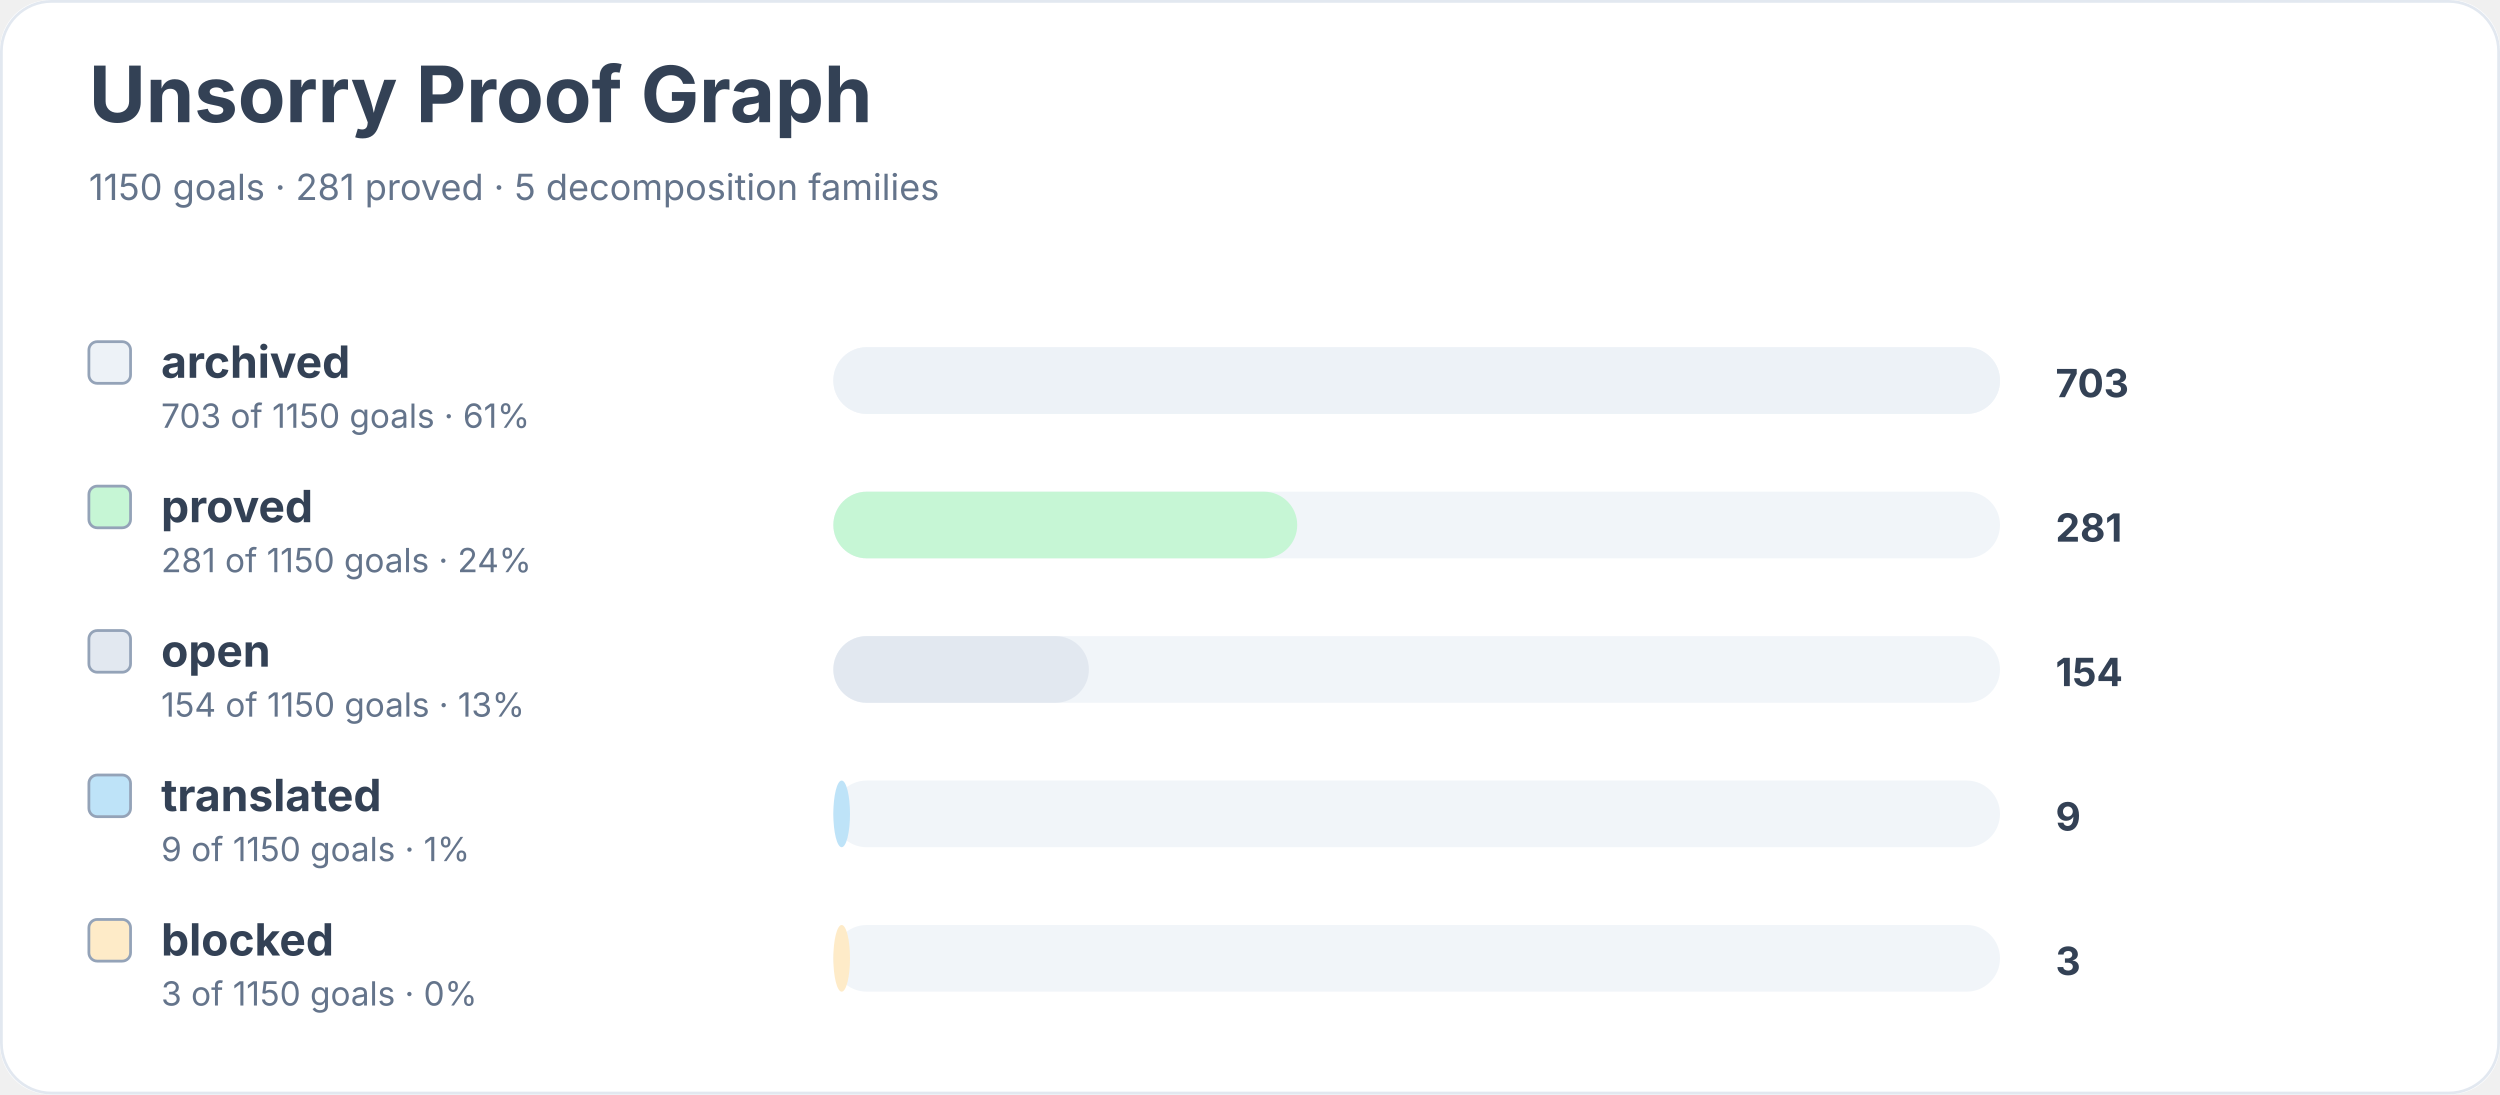
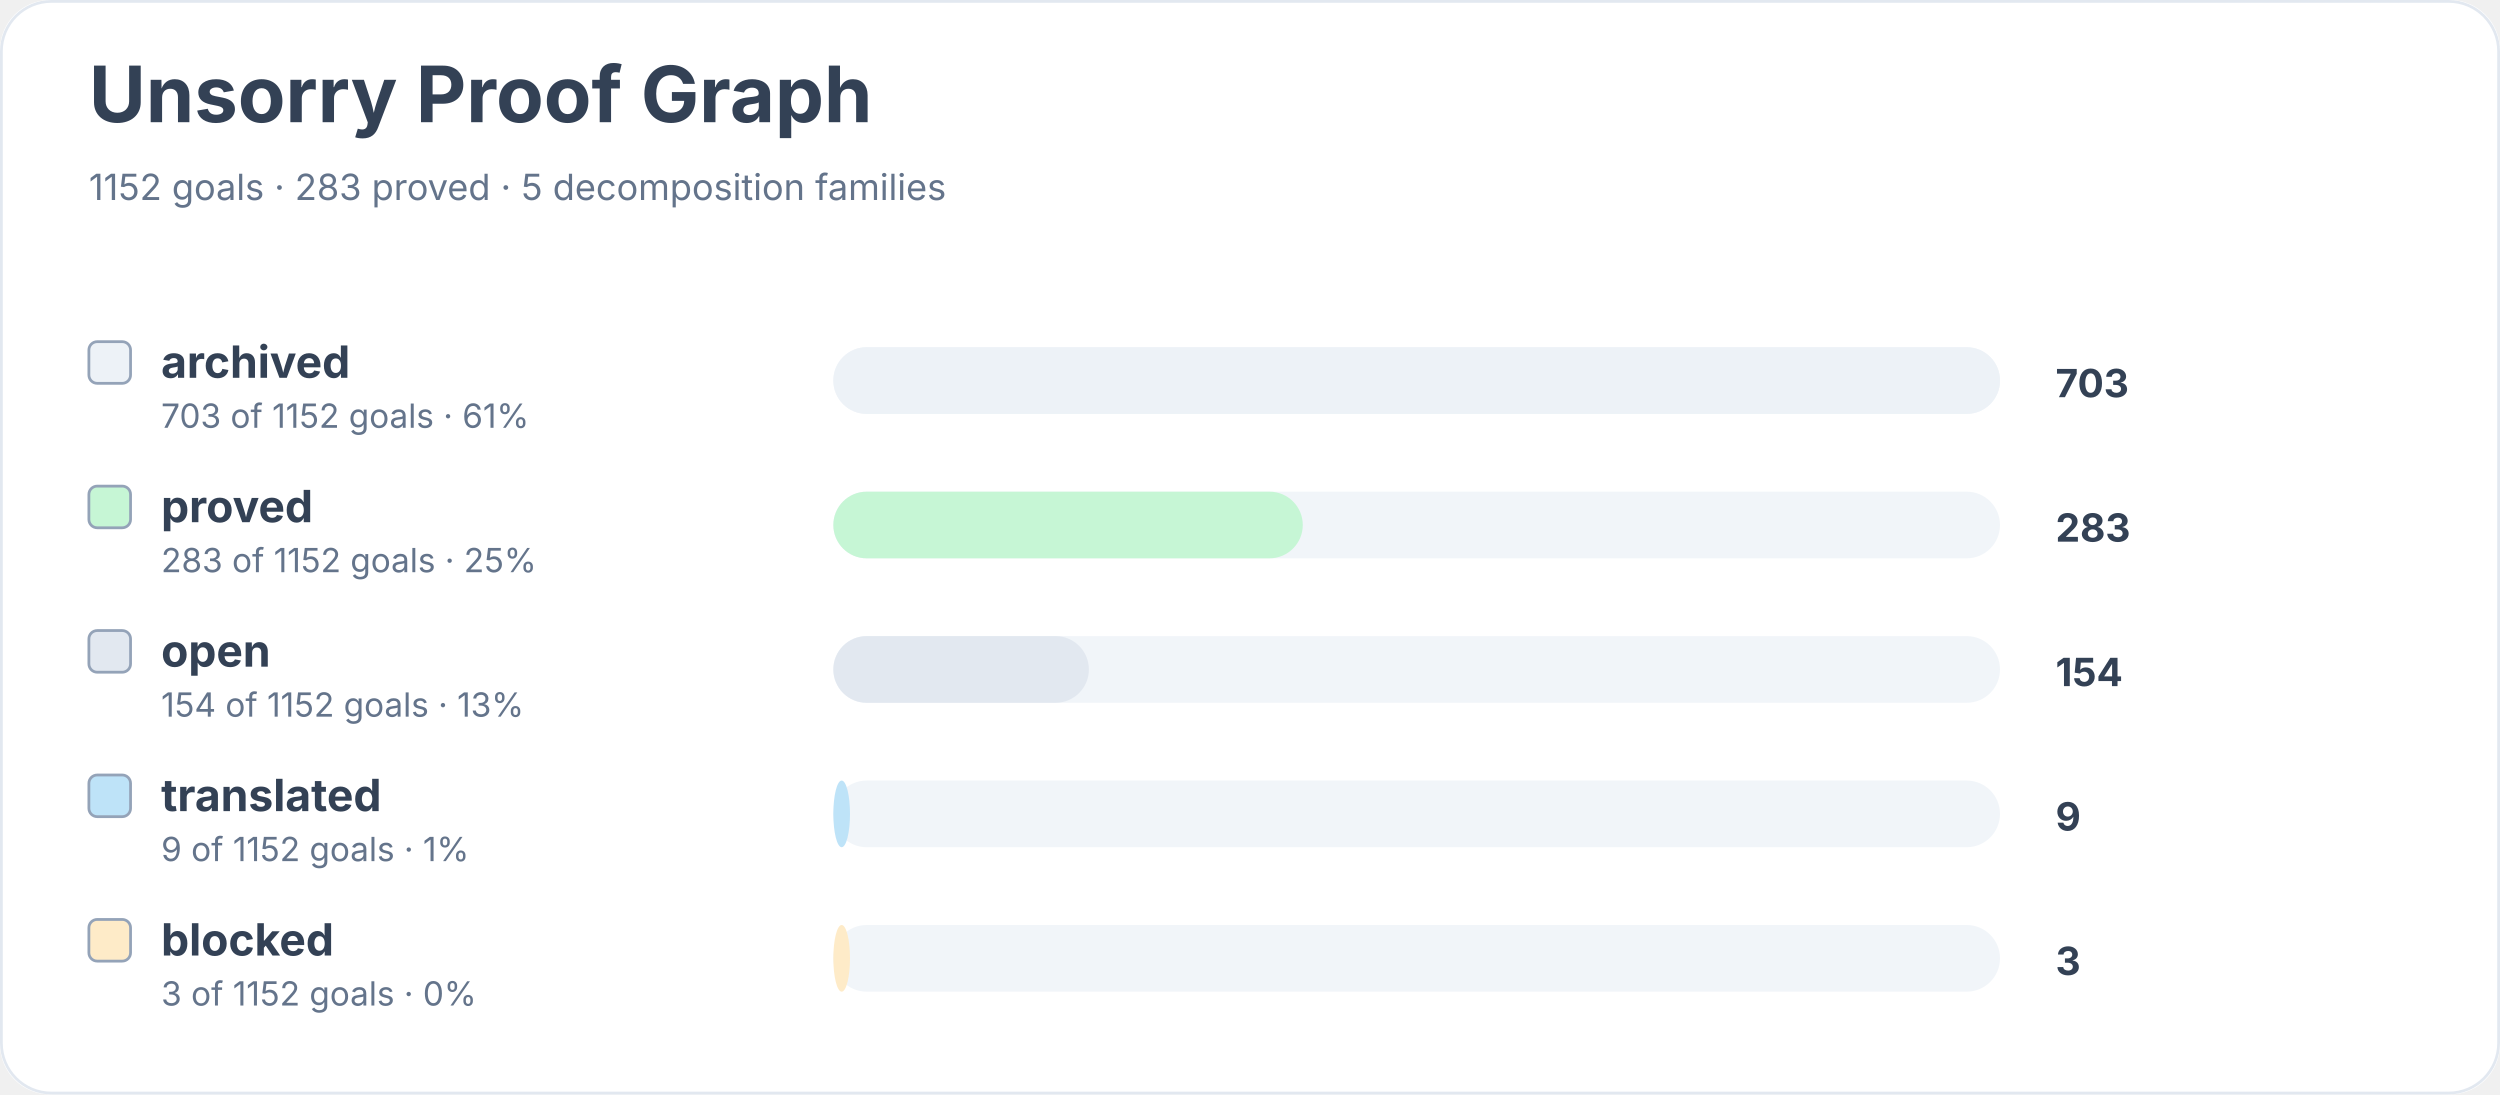
<svg xmlns="http://www.w3.org/2000/svg" width="900" height="394" viewBox="0 0 900 394" role="img" aria-labelledby="title desc">
  <rect width="900" height="100%" rx="18" fill="#ffffff" />
  <rect x="0.5" y="0.5" width="899" height="393" rx="18" fill="none" stroke="#e2e8f0" />
  <text x="32" y="44" font-family="Inter, system-ui, sans-serif" font-size="28" font-weight="700" fill="#334155">Unsorry Proof Graph</text>
-   <text x="32" y="72" font-family="Inter, system-ui, sans-serif" font-size="13" fill="#64748b">1150 goals · 281 proved · 5 decomposition families</text>
+   <text x="32" y="72" font-family="Inter, system-ui, sans-serif" font-size="13" fill="#64748b">1152 goals · 283 proved · 5 decomposition families</text>
  <rect x="32" y="123" width="15" height="15" rx="3" fill="#edf2f7" stroke="#94a3b8" />
  <text x="58" y="136" font-family="Inter, system-ui, sans-serif" font-size="16" font-weight="650" fill="#334155">archived</text>
-   <text x="58" y="154" font-family="Inter, system-ui, sans-serif" font-size="12" fill="#64748b">703 of 1150 goals · 61%</text>
+   <text x="58" y="154" font-family="Inter, system-ui, sans-serif" font-size="12" fill="#64748b">703 of 1152 goals · 61%</text>
  <rect x="300" y="125" width="420" height="24" rx="12" fill="#f1f5f9" />
  <rect x="300" y="125" width="420" height="24" rx="12" fill="#edf2f7" />
  <text x="740" y="143" font-family="Inter, system-ui, sans-serif" font-size="14" font-weight="700" fill="#334155">703</text>
  <rect x="32" y="175" width="15" height="15" rx="3" fill="#c6f6d5" stroke="#94a3b8" />
  <text x="58" y="188" font-family="Inter, system-ui, sans-serif" font-size="16" font-weight="650" fill="#334155">proved</text>
-   <text x="58" y="206" font-family="Inter, system-ui, sans-serif" font-size="12" fill="#64748b">281 of 1150 goals · 24%</text>
+   <text x="58" y="206" font-family="Inter, system-ui, sans-serif" font-size="12" fill="#64748b">283 of 1152 goals · 25%</text>
  <rect x="300" y="177" width="420" height="24" rx="12" fill="#f1f5f9" />
-   <rect x="300" y="177" width="167" height="24" rx="12" fill="#c6f6d5" />
-   <text x="740" y="195" font-family="Inter, system-ui, sans-serif" font-size="14" font-weight="700" fill="#334155">281</text>
+   <rect x="300" y="177" width="169" height="24" rx="12" fill="#c6f6d5" />
+   <text x="740" y="195" font-family="Inter, system-ui, sans-serif" font-size="14" font-weight="700" fill="#334155">283</text>
  <rect x="32" y="227" width="15" height="15" rx="3" fill="#e2e8f0" stroke="#94a3b8" />
  <text x="58" y="240" font-family="Inter, system-ui, sans-serif" font-size="16" font-weight="650" fill="#334155">open</text>
-   <text x="58" y="258" font-family="Inter, system-ui, sans-serif" font-size="12" fill="#64748b">154 of 1150 goals · 13%</text>
+   <text x="58" y="258" font-family="Inter, system-ui, sans-serif" font-size="12" fill="#64748b">154 of 1152 goals · 13%</text>
  <rect x="300" y="229" width="420" height="24" rx="12" fill="#f1f5f9" />
  <rect x="300" y="229" width="92" height="24" rx="12" fill="#e2e8f0" />
  <text x="740" y="247" font-family="Inter, system-ui, sans-serif" font-size="14" font-weight="700" fill="#334155">154</text>
  <rect x="32" y="279" width="15" height="15" rx="3" fill="#bee3f8" stroke="#94a3b8" />
  <text x="58" y="292" font-family="Inter, system-ui, sans-serif" font-size="16" font-weight="650" fill="#334155">translated</text>
-   <text x="58" y="310" font-family="Inter, system-ui, sans-serif" font-size="12" fill="#64748b">9 of 1150 goals · 1%</text>
+   <text x="58" y="310" font-family="Inter, system-ui, sans-serif" font-size="12" fill="#64748b">9 of 1152 goals · 1%</text>
  <rect x="300" y="281" width="420" height="24" rx="12" fill="#f1f5f9" />
  <rect x="300" y="281" width="6" height="24" rx="12" fill="#bee3f8" />
  <text x="740" y="299" font-family="Inter, system-ui, sans-serif" font-size="14" font-weight="700" fill="#334155">9</text>
  <rect x="32" y="331" width="15" height="15" rx="3" fill="#feebc8" stroke="#94a3b8" />
  <text x="58" y="344" font-family="Inter, system-ui, sans-serif" font-size="16" font-weight="650" fill="#334155">blocked</text>
-   <text x="58" y="362" font-family="Inter, system-ui, sans-serif" font-size="12" fill="#64748b">3 of 1150 goals · 0%</text>
+   <text x="58" y="362" font-family="Inter, system-ui, sans-serif" font-size="12" fill="#64748b">3 of 1152 goals · 0%</text>
  <rect x="300" y="333" width="420" height="24" rx="12" fill="#f1f5f9" />
  <rect x="300" y="333" width="6" height="24" rx="12" fill="#feebc8" />
  <text x="740" y="351" font-family="Inter, system-ui, sans-serif" font-size="14" font-weight="700" fill="#334155">3</text>
</svg>
